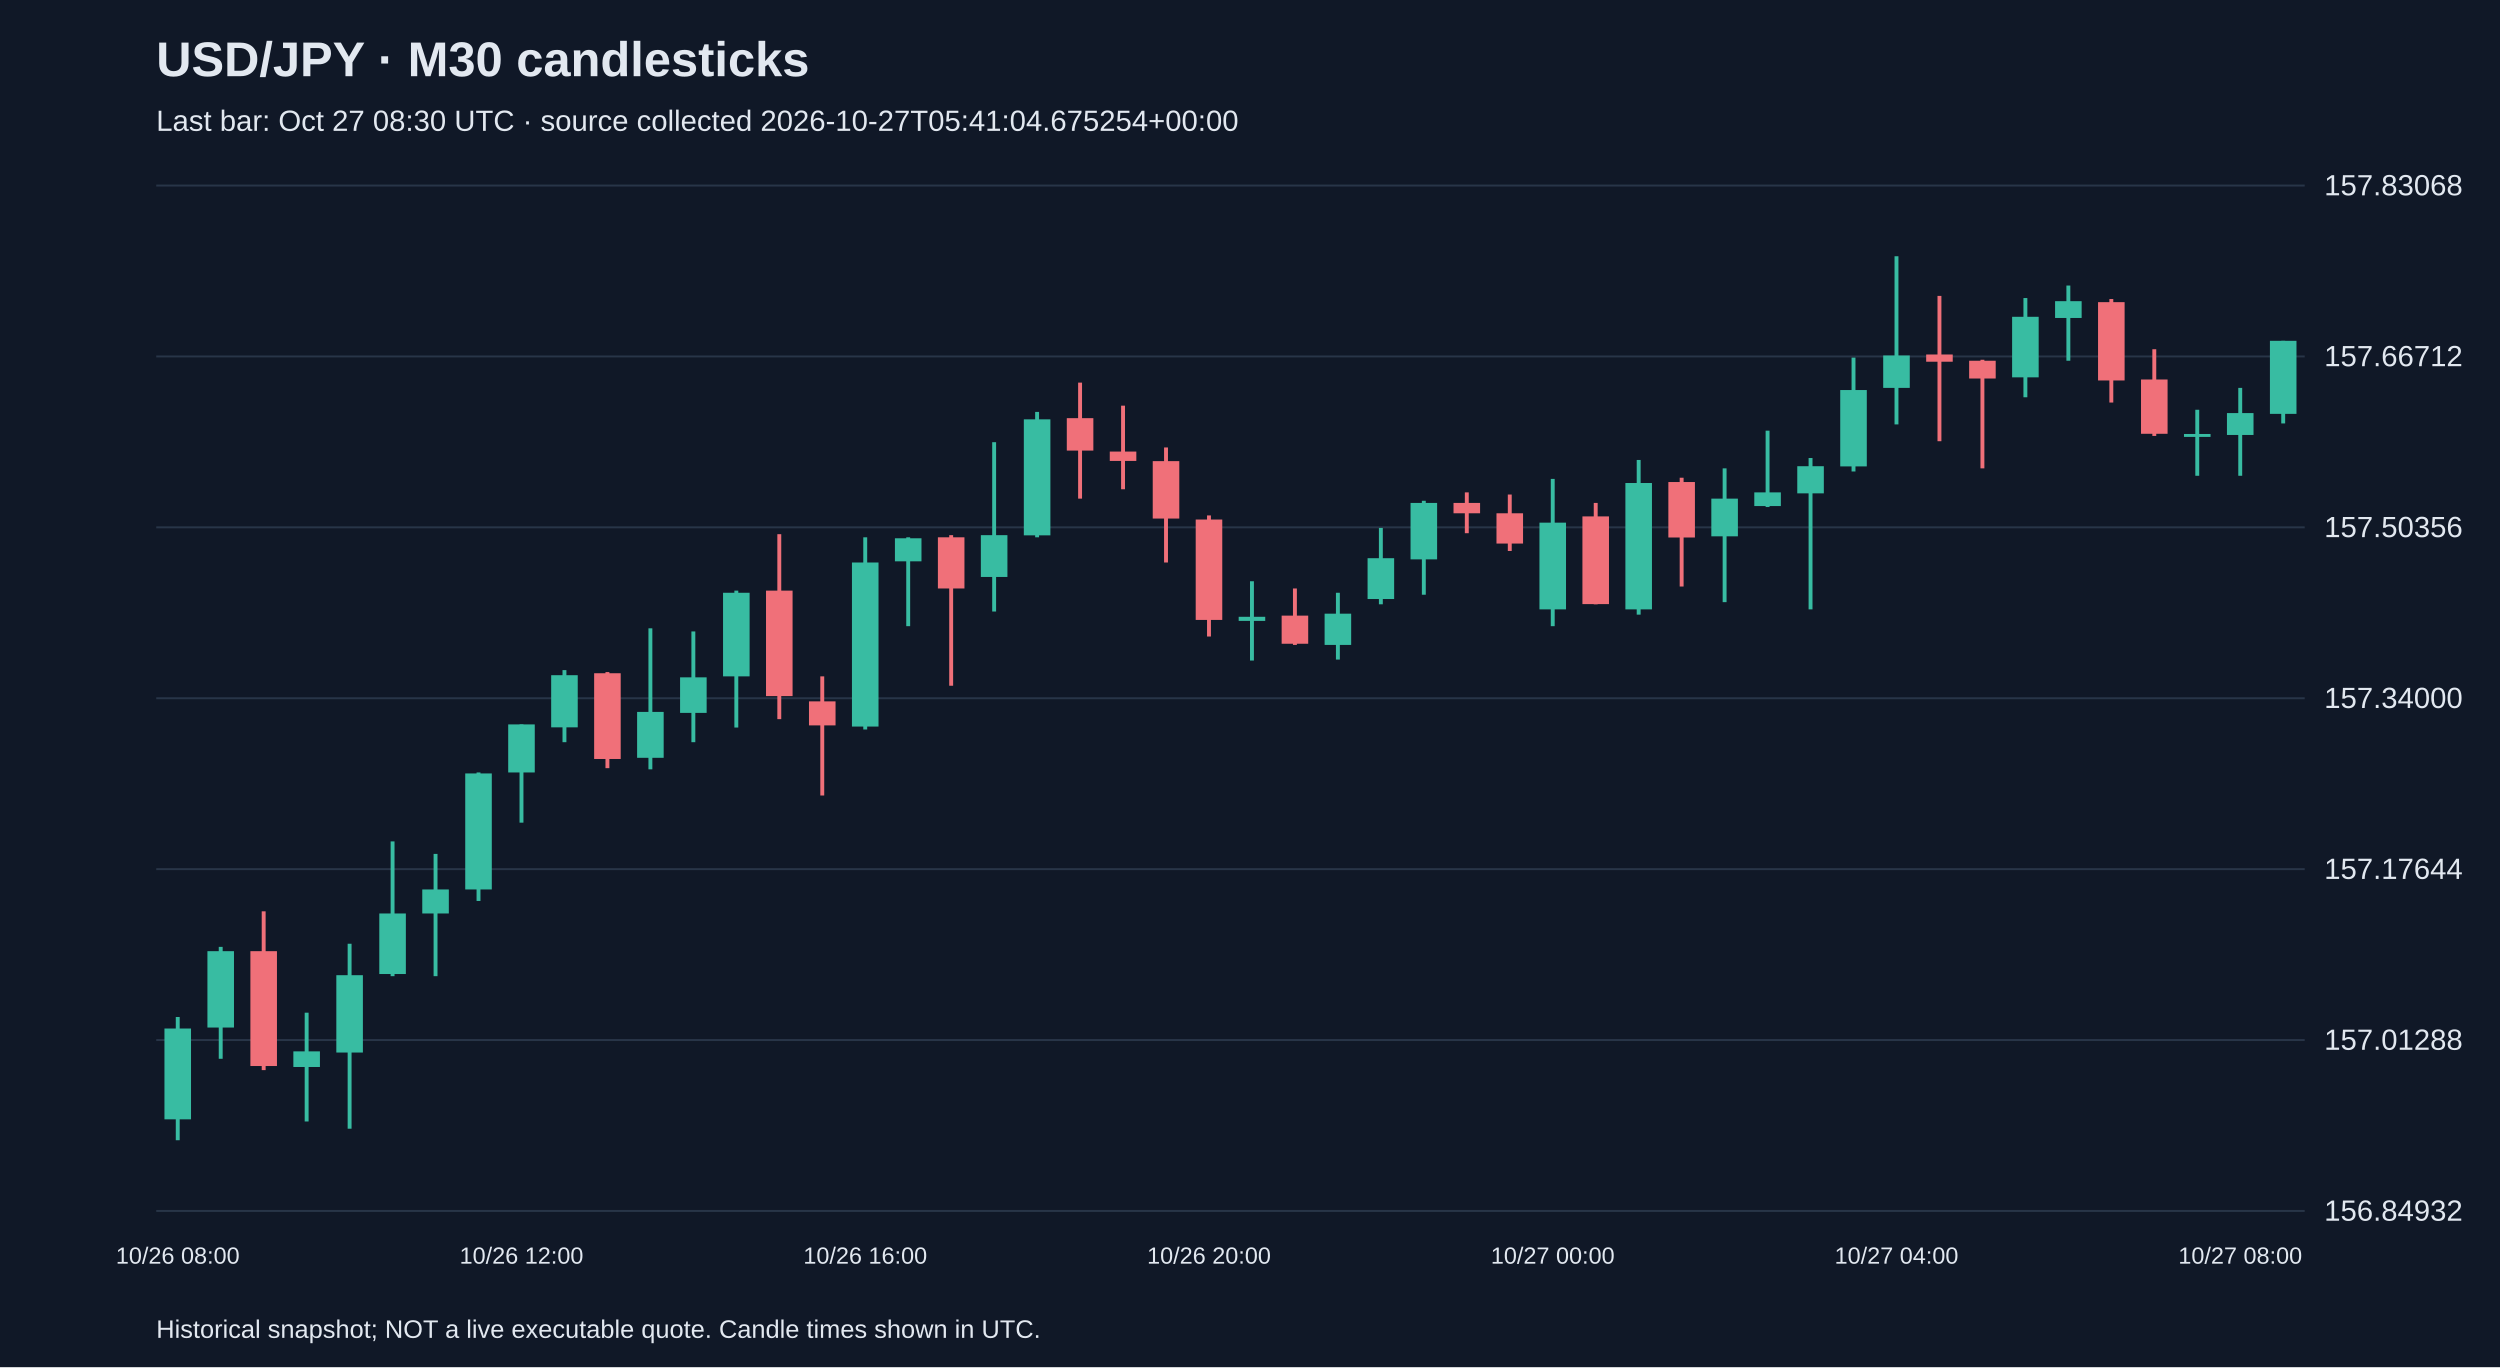
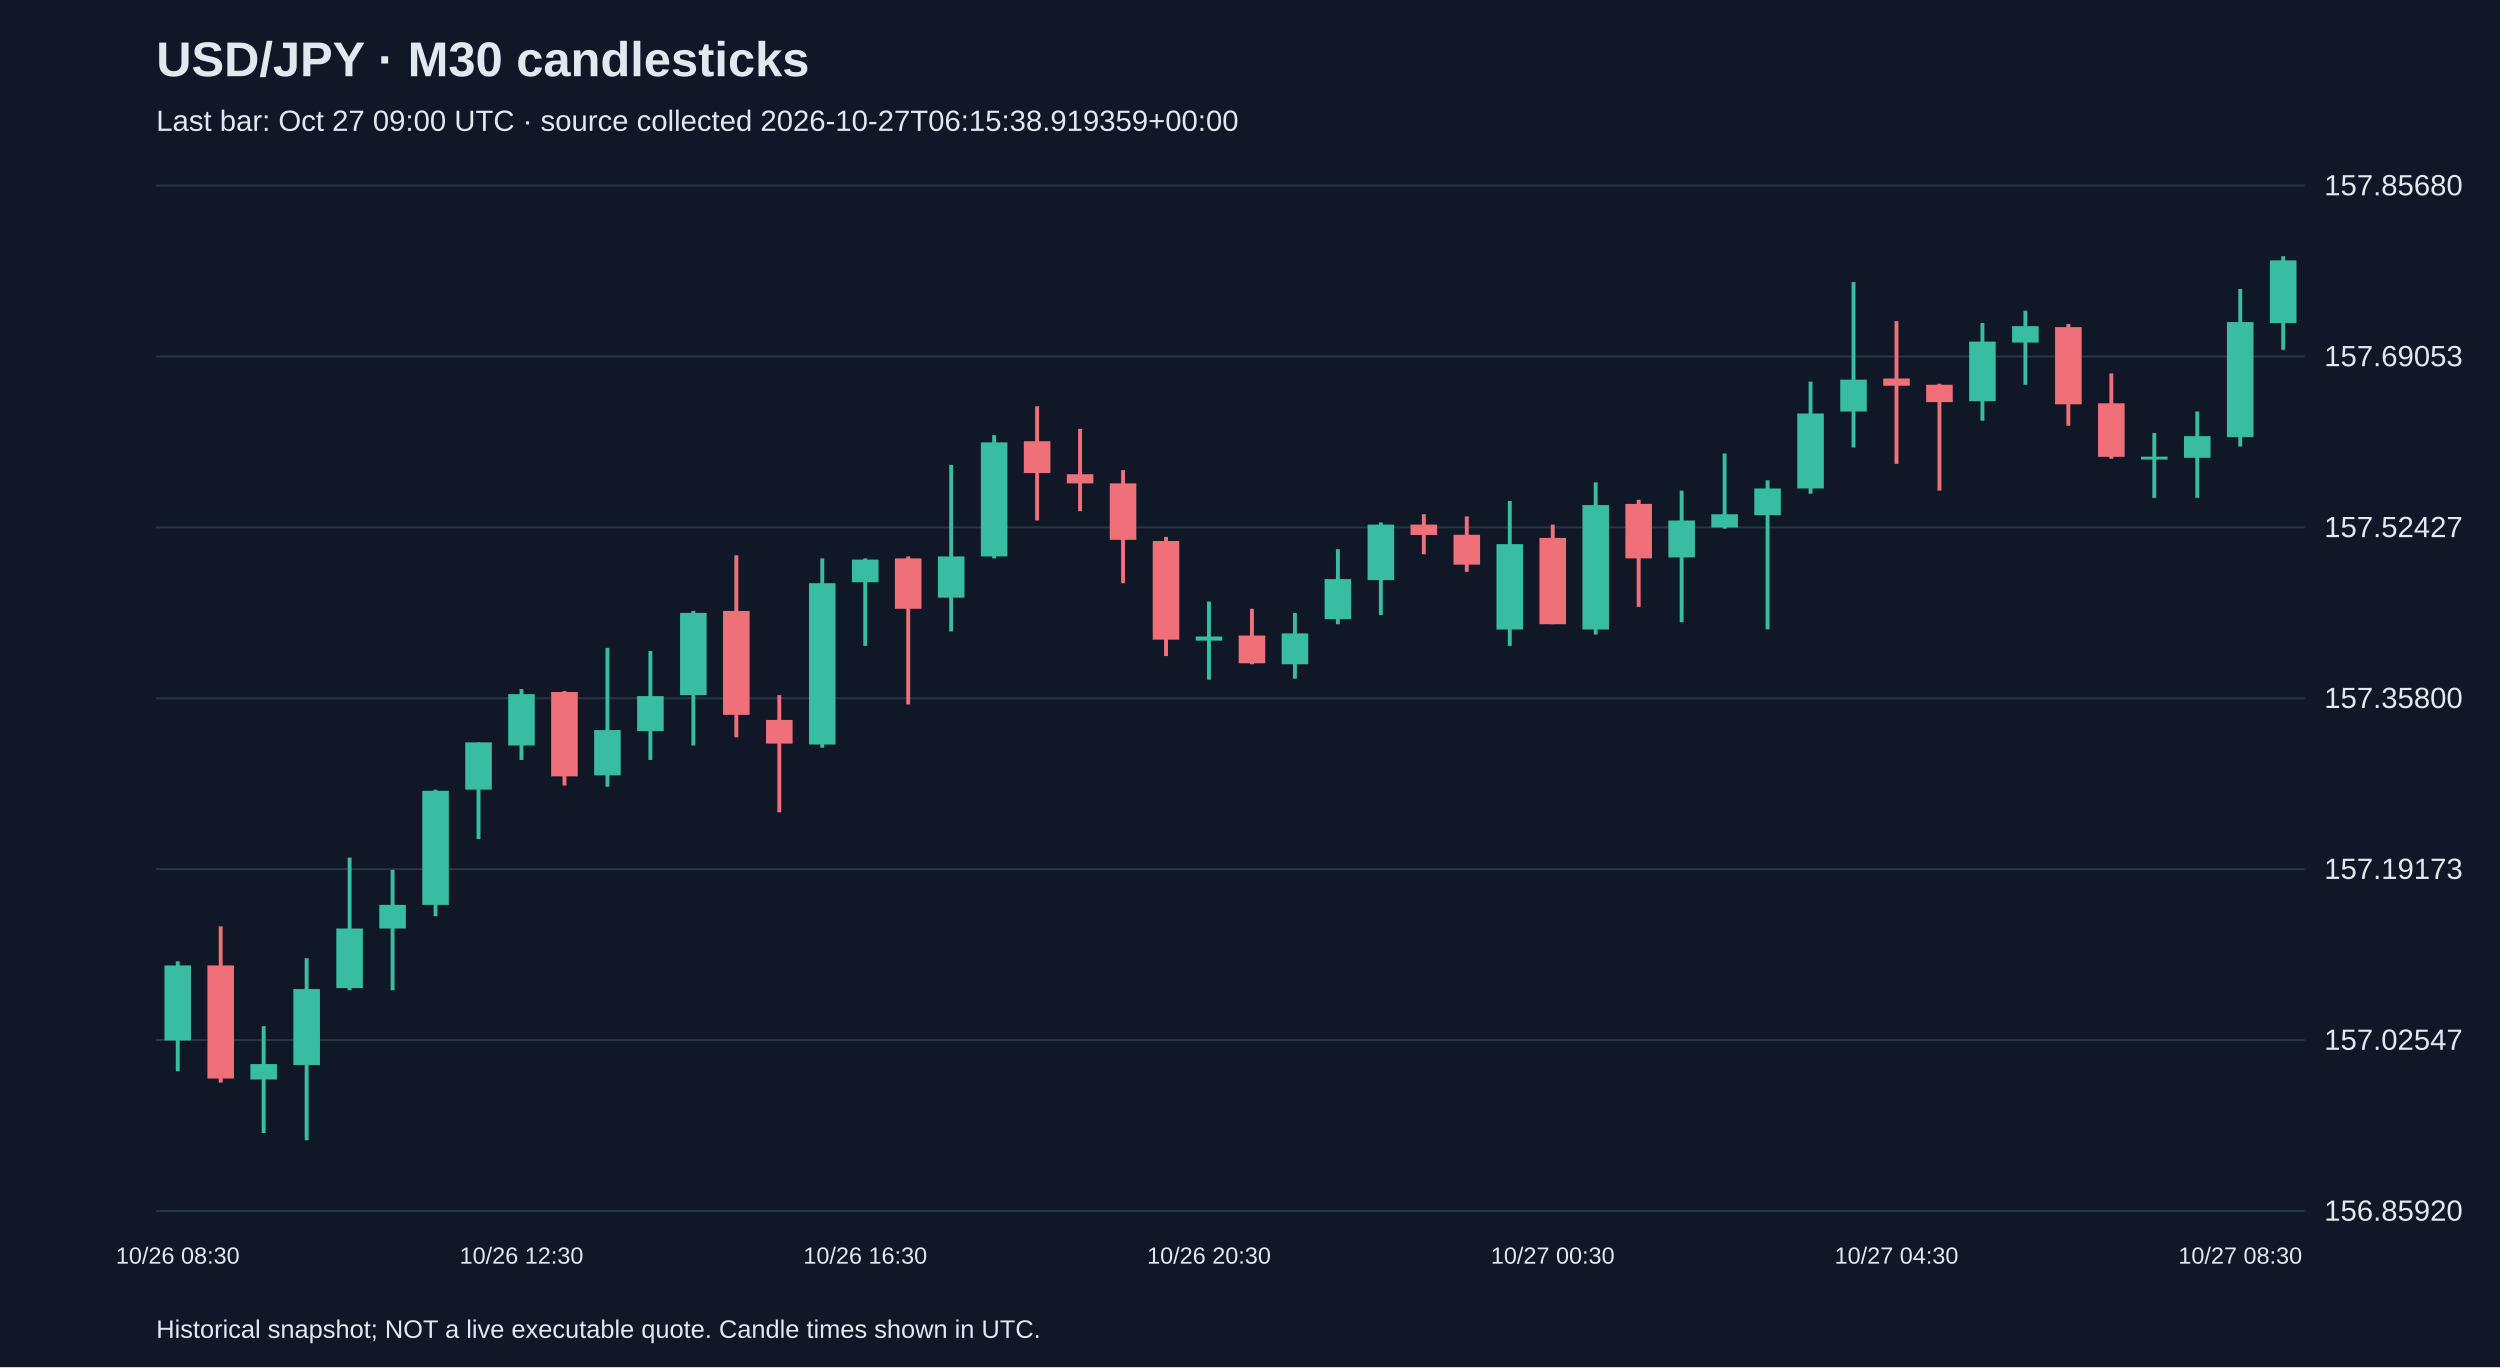
<svg xmlns="http://www.w3.org/2000/svg" viewBox="0 0 1280 700">
  <rect width="100%" height="100%" fill="#101827" />
  <style>text{font-family:Arial,sans-serif;fill:#e2e8f0}</style>
  <text x="80" y="39" font-size="25" font-weight="bold">USD/JPY · M30 candlesticks</text>
-   <text x="80" y="67" font-size="15" fill="#a6b1c5">Last bar: Oct 27 08:30 UTC · source collected 2026-10-27T05:41:04.675254+00:00</text>
+   <text x="80" y="67" font-size="15" fill="#a6b1c5">Last bar: Oct 27 09:00 UTC · source collected 2026-10-27T06:15:38.919359+00:00</text>
  <line x1="80" y1="620.0" x2="1180" y2="620.0" stroke="#283548" />
-   <text x="1190" y="625.0" font-size="15">156.84932</text>
+   <text x="1190" y="625.0" font-size="15">156.85920</text>
  <line x1="80" y1="532.5" x2="1180" y2="532.5" stroke="#283548" />
-   <text x="1190" y="537.5" font-size="15">157.01288</text>
+   <text x="1190" y="537.5" font-size="15">157.02547</text>
  <line x1="80" y1="445.0" x2="1180" y2="445.0" stroke="#283548" />
-   <text x="1190" y="450.0" font-size="15">157.17644</text>
+   <text x="1190" y="450.0" font-size="15">157.19173</text>
  <line x1="80" y1="357.5" x2="1180" y2="357.5" stroke="#283548" />
-   <text x="1190" y="362.5" font-size="15">157.34000</text>
+   <text x="1190" y="362.5" font-size="15">157.35800</text>
  <line x1="80" y1="270.0" x2="1180" y2="270.0" stroke="#283548" />
-   <text x="1190" y="275.0" font-size="15">157.50356</text>
+   <text x="1190" y="275.0" font-size="15">157.52427</text>
  <line x1="80" y1="182.5" x2="1180" y2="182.5" stroke="#283548" />
-   <text x="1190" y="187.5" font-size="15">157.66712</text>
+   <text x="1190" y="187.5" font-size="15">157.69053</text>
  <line x1="80" y1="95.0" x2="1180" y2="95.0" stroke="#283548" />
-   <text x="1190" y="100.0" font-size="15">157.83068</text>
-   <line x1="91.0" y1="520.7" x2="91.0" y2="583.8" stroke="#38bca2" stroke-width="2" />
-   <rect x="84.2" y="526.6" width="13.6" height="46.5" fill="#38bca2" />
-   <text x="91.0" y="647" text-anchor="middle" font-size="12">10/26 08:00</text>
-   <line x1="113.0" y1="484.8" x2="113.0" y2="542.1" stroke="#38bca2" stroke-width="2" />
-   <rect x="106.2" y="487.0" width="13.6" height="39.1" fill="#38bca2" />
-   <line x1="135.0" y1="466.6" x2="135.0" y2="547.9" stroke="#f07079" stroke-width="2" />
-   <rect x="128.2" y="487.0" width="13.6" height="58.8" fill="#f07079" />
-   <line x1="157.0" y1="518.5" x2="157.0" y2="574.2" stroke="#38bca2" stroke-width="2" />
-   <rect x="150.2" y="538.3" width="13.6" height="8.0" fill="#38bca2" />
-   <line x1="179.0" y1="483.2" x2="179.0" y2="577.9" stroke="#38bca2" stroke-width="2" />
-   <rect x="172.2" y="499.3" width="13.6" height="39.6" fill="#38bca2" />
-   <line x1="201.0" y1="430.8" x2="201.0" y2="499.8" stroke="#38bca2" stroke-width="2" />
-   <rect x="194.2" y="467.7" width="13.6" height="31.0" fill="#38bca2" />
-   <line x1="223.0" y1="437.2" x2="223.0" y2="499.8" stroke="#38bca2" stroke-width="2" />
-   <rect x="216.2" y="455.4" width="13.6" height="12.3" fill="#38bca2" />
-   <line x1="245.0" y1="395.5" x2="245.0" y2="461.3" stroke="#38bca2" stroke-width="2" />
-   <rect x="238.2" y="396.0" width="13.6" height="59.4" fill="#38bca2" />
-   <line x1="267.0" y1="370.9" x2="267.0" y2="421.2" stroke="#38bca2" stroke-width="2" />
-   <rect x="260.2" y="370.9" width="13.6" height="24.6" fill="#38bca2" />
-   <text x="267.0" y="647" text-anchor="middle" font-size="12">10/26 12:00</text>
-   <line x1="289.0" y1="343.1" x2="289.0" y2="380.0" stroke="#38bca2" stroke-width="2" />
-   <rect x="282.2" y="345.7" width="13.6" height="26.7" fill="#38bca2" />
-   <line x1="311.0" y1="344.1" x2="311.0" y2="393.3" stroke="#f07079" stroke-width="2" />
-   <rect x="304.2" y="344.7" width="13.6" height="43.9" fill="#f07079" />
-   <line x1="333.0" y1="321.7" x2="333.0" y2="393.9" stroke="#38bca2" stroke-width="2" />
-   <rect x="326.2" y="364.5" width="13.6" height="23.5" fill="#38bca2" />
-   <line x1="355.0" y1="323.3" x2="355.0" y2="380.0" stroke="#38bca2" stroke-width="2" />
-   <rect x="348.2" y="346.8" width="13.6" height="18.2" fill="#38bca2" />
-   <line x1="377.0" y1="302.4" x2="377.0" y2="372.5" stroke="#38bca2" stroke-width="2" />
-   <rect x="370.2" y="303.5" width="13.6" height="42.8" fill="#38bca2" />
-   <line x1="399.0" y1="273.5" x2="399.0" y2="368.2" stroke="#f07079" stroke-width="2" />
-   <rect x="392.2" y="302.4" width="13.6" height="54.0" fill="#f07079" />
-   <line x1="421.0" y1="346.3" x2="421.0" y2="407.3" stroke="#f07079" stroke-width="2" />
-   <rect x="414.2" y="359.1" width="13.6" height="12.3" fill="#f07079" />
-   <line x1="443.0" y1="275.1" x2="443.0" y2="373.5" stroke="#38bca2" stroke-width="2" />
-   <rect x="436.2" y="288.0" width="13.6" height="84.0" fill="#38bca2" />
-   <text x="443.0" y="647" text-anchor="middle" font-size="12">10/26 16:00</text>
-   <line x1="465.0" y1="275.1" x2="465.0" y2="320.6" stroke="#38bca2" stroke-width="2" />
-   <rect x="458.2" y="275.6" width="13.6" height="11.8" fill="#38bca2" />
-   <line x1="487.0" y1="274.0" x2="487.0" y2="351.1" stroke="#f07079" stroke-width="2" />
-   <rect x="480.2" y="275.1" width="13.6" height="26.2" fill="#f07079" />
-   <line x1="509.0" y1="226.4" x2="509.0" y2="313.1" stroke="#38bca2" stroke-width="2" />
-   <rect x="502.2" y="274.0" width="13.6" height="21.4" fill="#38bca2" />
-   <line x1="531.0" y1="210.9" x2="531.0" y2="275.1" stroke="#38bca2" stroke-width="2" />
-   <rect x="524.2" y="214.7" width="13.6" height="59.4" fill="#38bca2" />
-   <line x1="553.0" y1="195.9" x2="553.0" y2="255.3" stroke="#f07079" stroke-width="2" />
-   <rect x="546.2" y="214.1" width="13.6" height="16.6" fill="#f07079" />
-   <line x1="575.0" y1="207.7" x2="575.0" y2="250.5" stroke="#f07079" stroke-width="2" />
-   <rect x="568.2" y="231.2" width="13.6" height="4.8" fill="#f07079" />
-   <line x1="597.0" y1="229.1" x2="597.0" y2="288.0" stroke="#f07079" stroke-width="2" />
-   <rect x="590.2" y="236.1" width="13.6" height="29.4" fill="#f07079" />
-   <line x1="619.0" y1="263.9" x2="619.0" y2="325.9" stroke="#f07079" stroke-width="2" />
-   <rect x="612.2" y="266.0" width="13.6" height="51.4" fill="#f07079" />
-   <text x="619.0" y="647" text-anchor="middle" font-size="12">10/26 20:00</text>
-   <line x1="641.0" y1="297.6" x2="641.0" y2="338.2" stroke="#38bca2" stroke-width="2" />
-   <rect x="634.2" y="315.8" width="13.6" height="2.1" fill="#38bca2" />
-   <line x1="663.0" y1="301.3" x2="663.0" y2="330.2" stroke="#f07079" stroke-width="2" />
-   <rect x="656.2" y="315.2" width="13.6" height="14.4" fill="#f07079" />
-   <line x1="685.0" y1="303.5" x2="685.0" y2="337.7" stroke="#38bca2" stroke-width="2" />
-   <rect x="678.2" y="314.2" width="13.6" height="16.0" fill="#38bca2" />
-   <line x1="707.0" y1="270.3" x2="707.0" y2="309.4" stroke="#38bca2" stroke-width="2" />
-   <rect x="700.2" y="285.8" width="13.6" height="20.9" fill="#38bca2" />
-   <line x1="729.0" y1="256.4" x2="729.0" y2="304.5" stroke="#38bca2" stroke-width="2" />
-   <rect x="722.2" y="257.5" width="13.6" height="28.9" fill="#38bca2" />
-   <line x1="751.0" y1="252.1" x2="751.0" y2="273.0" stroke="#f07079" stroke-width="2" />
-   <rect x="744.2" y="257.5" width="13.6" height="5.3" fill="#f07079" />
-   <line x1="773.0" y1="253.2" x2="773.0" y2="282.1" stroke="#f07079" stroke-width="2" />
-   <rect x="766.2" y="262.8" width="13.6" height="15.5" fill="#f07079" />
-   <line x1="795.0" y1="245.2" x2="795.0" y2="320.6" stroke="#38bca2" stroke-width="2" />
-   <rect x="788.2" y="267.6" width="13.6" height="44.4" fill="#38bca2" />
-   <text x="795.0" y="647" text-anchor="middle" font-size="12">10/27 00:00</text>
-   <line x1="817.0" y1="257.5" x2="817.0" y2="309.4" stroke="#f07079" stroke-width="2" />
-   <rect x="810.2" y="264.4" width="13.6" height="44.9" fill="#f07079" />
-   <line x1="839.0" y1="235.5" x2="839.0" y2="314.7" stroke="#38bca2" stroke-width="2" />
-   <rect x="832.2" y="247.3" width="13.6" height="64.7" fill="#38bca2" />
-   <line x1="861.0" y1="244.6" x2="861.0" y2="300.3" stroke="#f07079" stroke-width="2" />
-   <rect x="854.2" y="246.8" width="13.6" height="28.4" fill="#f07079" />
-   <line x1="883.0" y1="239.8" x2="883.0" y2="308.3" stroke="#38bca2" stroke-width="2" />
-   <rect x="876.2" y="255.3" width="13.6" height="19.3" fill="#38bca2" />
-   <line x1="905.0" y1="220.5" x2="905.0" y2="259.6" stroke="#38bca2" stroke-width="2" />
-   <rect x="898.2" y="252.1" width="13.6" height="7.0" fill="#38bca2" />
-   <line x1="927.0" y1="234.5" x2="927.0" y2="312.0" stroke="#38bca2" stroke-width="2" />
-   <rect x="920.2" y="238.7" width="13.6" height="13.9" fill="#38bca2" />
-   <line x1="949.0" y1="183.1" x2="949.0" y2="241.4" stroke="#38bca2" stroke-width="2" />
-   <rect x="942.2" y="199.7" width="13.6" height="39.1" fill="#38bca2" />
-   <line x1="971.0" y1="131.2" x2="971.0" y2="217.3" stroke="#38bca2" stroke-width="2" />
-   <rect x="964.2" y="182.0" width="13.6" height="16.6" fill="#38bca2" />
-   <text x="971.0" y="647" text-anchor="middle" font-size="12">10/27 04:00</text>
-   <line x1="993.0" y1="151.5" x2="993.0" y2="225.9" stroke="#f07079" stroke-width="2" />
-   <rect x="986.2" y="181.5" width="13.6" height="3.7" fill="#f07079" />
-   <line x1="1015.0" y1="184.2" x2="1015.0" y2="239.8" stroke="#f07079" stroke-width="2" />
-   <rect x="1008.2" y="184.7" width="13.6" height="9.1" fill="#f07079" />
-   <line x1="1037.0" y1="152.6" x2="1037.0" y2="203.4" stroke="#38bca2" stroke-width="2" />
-   <rect x="1030.2" y="162.2" width="13.6" height="31.0" fill="#38bca2" />
-   <line x1="1059.0" y1="146.2" x2="1059.0" y2="184.7" stroke="#38bca2" stroke-width="2" />
-   <rect x="1052.2" y="154.2" width="13.6" height="8.6" fill="#38bca2" />
-   <line x1="1081.0" y1="153.1" x2="1081.0" y2="206.1" stroke="#f07079" stroke-width="2" />
-   <rect x="1074.2" y="154.7" width="13.6" height="40.1" fill="#f07079" />
-   <line x1="1103.0" y1="178.8" x2="1103.0" y2="223.2" stroke="#f07079" stroke-width="2" />
-   <rect x="1096.2" y="194.3" width="13.6" height="27.8" fill="#f07079" />
-   <line x1="1125.0" y1="209.8" x2="1125.0" y2="243.6" stroke="#38bca2" stroke-width="2" />
-   <rect x="1118.2" y="222.2" width="13.6" height="1.5" fill="#38bca2" />
-   <line x1="1147.0" y1="198.6" x2="1147.0" y2="243.6" stroke="#38bca2" stroke-width="2" />
-   <rect x="1140.2" y="211.5" width="13.6" height="11.2" fill="#38bca2" />
-   <text x="1147.0" y="647" text-anchor="middle" font-size="12">10/27 08:00</text>
-   <line x1="1169.0" y1="174.5" x2="1169.0" y2="216.8" stroke="#38bca2" stroke-width="2" />
-   <rect x="1162.2" y="174.5" width="13.6" height="37.4" fill="#38bca2" />
+   <text x="1190" y="100.0" font-size="15">157.85680</text>
+   <line x1="91.0" y1="492.2" x2="91.0" y2="548.5" stroke="#38bca2" stroke-width="2" />
+   <rect x="84.2" y="494.3" width="13.6" height="38.4" fill="#38bca2" />
+   <text x="91.0" y="647" text-anchor="middle" font-size="12">10/26 08:30</text>
+   <line x1="113.0" y1="474.3" x2="113.0" y2="554.3" stroke="#f07079" stroke-width="2" />
+   <rect x="106.2" y="494.3" width="13.6" height="57.9" fill="#f07079" />
+   <line x1="135.0" y1="525.4" x2="135.0" y2="580.1" stroke="#38bca2" stroke-width="2" />
+   <rect x="128.2" y="544.8" width="13.6" height="7.9" fill="#38bca2" />
+   <line x1="157.0" y1="490.6" x2="157.0" y2="583.8" stroke="#38bca2" stroke-width="2" />
+   <rect x="150.2" y="506.4" width="13.6" height="38.9" fill="#38bca2" />
+   <line x1="179.0" y1="439.1" x2="179.0" y2="507.0" stroke="#38bca2" stroke-width="2" />
+   <rect x="172.2" y="475.4" width="13.6" height="30.5" fill="#38bca2" />
+   <line x1="201.0" y1="445.4" x2="201.0" y2="507.0" stroke="#38bca2" stroke-width="2" />
+   <rect x="194.2" y="463.3" width="13.6" height="12.1" fill="#38bca2" />
+   <line x1="223.0" y1="404.3" x2="223.0" y2="469.1" stroke="#38bca2" stroke-width="2" />
+   <rect x="216.2" y="404.9" width="13.6" height="58.4" fill="#38bca2" />
+   <line x1="245.0" y1="380.1" x2="245.0" y2="429.6" stroke="#38bca2" stroke-width="2" />
+   <rect x="238.2" y="380.1" width="13.6" height="24.2" fill="#38bca2" />
+   <line x1="267.0" y1="352.8" x2="267.0" y2="389.1" stroke="#38bca2" stroke-width="2" />
+   <rect x="260.2" y="355.4" width="13.6" height="26.3" fill="#38bca2" />
+   <text x="267.0" y="647" text-anchor="middle" font-size="12">10/26 12:30</text>
+   <line x1="289.0" y1="353.8" x2="289.0" y2="402.2" stroke="#f07079" stroke-width="2" />
+   <rect x="282.2" y="354.3" width="13.6" height="43.2" fill="#f07079" />
+   <line x1="311.0" y1="331.7" x2="311.0" y2="402.8" stroke="#38bca2" stroke-width="2" />
+   <rect x="304.2" y="373.8" width="13.6" height="23.2" fill="#38bca2" />
+   <line x1="333.0" y1="333.3" x2="333.0" y2="389.1" stroke="#38bca2" stroke-width="2" />
+   <rect x="326.2" y="356.4" width="13.6" height="17.9" fill="#38bca2" />
+   <line x1="355.0" y1="312.8" x2="355.0" y2="381.7" stroke="#38bca2" stroke-width="2" />
+   <rect x="348.2" y="313.8" width="13.6" height="42.1" fill="#38bca2" />
+   <line x1="377.0" y1="284.3" x2="377.0" y2="377.5" stroke="#f07079" stroke-width="2" />
+   <rect x="370.2" y="312.8" width="13.6" height="53.2" fill="#f07079" />
+   <line x1="399.0" y1="355.9" x2="399.0" y2="415.9" stroke="#f07079" stroke-width="2" />
+   <rect x="392.2" y="368.6" width="13.6" height="12.1" fill="#f07079" />
+   <line x1="421.0" y1="285.9" x2="421.0" y2="382.8" stroke="#38bca2" stroke-width="2" />
+   <rect x="414.2" y="298.6" width="13.6" height="82.6" fill="#38bca2" />
+   <line x1="443.0" y1="285.9" x2="443.0" y2="330.7" stroke="#38bca2" stroke-width="2" />
+   <rect x="436.2" y="286.5" width="13.6" height="11.6" fill="#38bca2" />
+   <text x="443.0" y="647" text-anchor="middle" font-size="12">10/26 16:30</text>
+   <line x1="465.0" y1="284.9" x2="465.0" y2="360.7" stroke="#f07079" stroke-width="2" />
+   <rect x="458.2" y="285.9" width="13.6" height="25.8" fill="#f07079" />
+   <line x1="487.0" y1="238.0" x2="487.0" y2="323.3" stroke="#38bca2" stroke-width="2" />
+   <rect x="480.2" y="284.9" width="13.6" height="21.1" fill="#38bca2" />
+   <line x1="509.0" y1="222.8" x2="509.0" y2="285.9" stroke="#38bca2" stroke-width="2" />
+   <rect x="502.2" y="226.5" width="13.6" height="58.4" fill="#38bca2" />
+   <line x1="531.0" y1="208.0" x2="531.0" y2="266.5" stroke="#f07079" stroke-width="2" />
+   <rect x="524.2" y="225.9" width="13.6" height="16.3" fill="#f07079" />
+   <line x1="553.0" y1="219.6" x2="553.0" y2="261.7" stroke="#f07079" stroke-width="2" />
+   <rect x="546.2" y="242.8" width="13.6" height="4.7" fill="#f07079" />
+   <line x1="575.0" y1="240.7" x2="575.0" y2="298.6" stroke="#f07079" stroke-width="2" />
+   <rect x="568.2" y="247.5" width="13.6" height="28.9" fill="#f07079" />
+   <line x1="597.0" y1="274.9" x2="597.0" y2="335.9" stroke="#f07079" stroke-width="2" />
+   <rect x="590.2" y="277.0" width="13.6" height="50.5" fill="#f07079" />
+   <line x1="619.0" y1="308.0" x2="619.0" y2="348.0" stroke="#38bca2" stroke-width="2" />
+   <rect x="612.2" y="325.9" width="13.6" height="2.1" fill="#38bca2" />
+   <text x="619.0" y="647" text-anchor="middle" font-size="12">10/26 20:30</text>
+   <line x1="641.0" y1="311.7" x2="641.0" y2="340.1" stroke="#f07079" stroke-width="2" />
+   <rect x="634.2" y="325.4" width="13.6" height="14.2" fill="#f07079" />
+   <line x1="663.0" y1="313.8" x2="663.0" y2="347.5" stroke="#38bca2" stroke-width="2" />
+   <rect x="656.2" y="324.3" width="13.6" height="15.8" fill="#38bca2" />
+   <line x1="685.0" y1="281.2" x2="685.0" y2="319.6" stroke="#38bca2" stroke-width="2" />
+   <rect x="678.2" y="296.5" width="13.6" height="20.5" fill="#38bca2" />
+   <line x1="707.0" y1="267.5" x2="707.0" y2="314.9" stroke="#38bca2" stroke-width="2" />
+   <rect x="700.2" y="268.6" width="13.6" height="28.4" fill="#38bca2" />
+   <line x1="729.0" y1="263.3" x2="729.0" y2="283.8" stroke="#f07079" stroke-width="2" />
+   <rect x="722.2" y="268.6" width="13.6" height="5.3" fill="#f07079" />
+   <line x1="751.0" y1="264.4" x2="751.0" y2="292.8" stroke="#f07079" stroke-width="2" />
+   <rect x="744.2" y="273.8" width="13.6" height="15.3" fill="#f07079" />
+   <line x1="773.0" y1="256.5" x2="773.0" y2="330.7" stroke="#38bca2" stroke-width="2" />
+   <rect x="766.2" y="278.6" width="13.6" height="43.7" fill="#38bca2" />
+   <line x1="795.0" y1="268.6" x2="795.0" y2="319.6" stroke="#f07079" stroke-width="2" />
+   <rect x="788.2" y="275.4" width="13.6" height="44.2" fill="#f07079" />
+   <text x="795.0" y="647" text-anchor="middle" font-size="12">10/27 00:30</text>
+   <line x1="817.0" y1="247.0" x2="817.0" y2="324.9" stroke="#38bca2" stroke-width="2" />
+   <rect x="810.2" y="258.6" width="13.6" height="63.7" fill="#38bca2" />
+   <line x1="839.0" y1="255.9" x2="839.0" y2="310.7" stroke="#f07079" stroke-width="2" />
+   <rect x="832.2" y="258.0" width="13.6" height="27.9" fill="#f07079" />
+   <line x1="861.0" y1="251.2" x2="861.0" y2="318.6" stroke="#38bca2" stroke-width="2" />
+   <rect x="854.2" y="266.5" width="13.6" height="18.9" fill="#38bca2" />
+   <line x1="883.0" y1="232.2" x2="883.0" y2="270.7" stroke="#38bca2" stroke-width="2" />
+   <rect x="876.2" y="263.3" width="13.6" height="6.8" fill="#38bca2" />
+   <line x1="905.0" y1="245.9" x2="905.0" y2="322.2" stroke="#38bca2" stroke-width="2" />
+   <rect x="898.2" y="250.1" width="13.6" height="13.7" fill="#38bca2" />
+   <line x1="927.0" y1="195.4" x2="927.0" y2="252.8" stroke="#38bca2" stroke-width="2" />
+   <rect x="920.2" y="211.7" width="13.6" height="38.4" fill="#38bca2" />
+   <line x1="949.0" y1="144.4" x2="949.0" y2="229.1" stroke="#38bca2" stroke-width="2" />
+   <rect x="942.2" y="194.4" width="13.6" height="16.3" fill="#38bca2" />
+   <line x1="971.0" y1="164.4" x2="971.0" y2="237.5" stroke="#f07079" stroke-width="2" />
+   <rect x="964.2" y="193.8" width="13.6" height="3.7" fill="#f07079" />
+   <text x="971.0" y="647" text-anchor="middle" font-size="12">10/27 04:30</text>
+   <line x1="993.0" y1="196.5" x2="993.0" y2="251.2" stroke="#f07079" stroke-width="2" />
+   <rect x="986.2" y="197.0" width="13.6" height="8.9" fill="#f07079" />
+   <line x1="1015.0" y1="165.4" x2="1015.0" y2="215.4" stroke="#38bca2" stroke-width="2" />
+   <rect x="1008.2" y="174.9" width="13.6" height="30.5" fill="#38bca2" />
+   <line x1="1037.0" y1="159.1" x2="1037.0" y2="197.0" stroke="#38bca2" stroke-width="2" />
+   <rect x="1030.2" y="167.0" width="13.6" height="8.4" fill="#38bca2" />
+   <line x1="1059.0" y1="165.9" x2="1059.0" y2="218.0" stroke="#f07079" stroke-width="2" />
+   <rect x="1052.2" y="167.5" width="13.6" height="39.5" fill="#f07079" />
+   <line x1="1081.0" y1="191.2" x2="1081.0" y2="234.9" stroke="#f07079" stroke-width="2" />
+   <rect x="1074.2" y="206.5" width="13.6" height="27.4" fill="#f07079" />
+   <line x1="1103.0" y1="221.7" x2="1103.0" y2="254.9" stroke="#38bca2" stroke-width="2" />
+   <rect x="1096.2" y="233.8" width="13.6" height="1.5" fill="#38bca2" />
+   <line x1="1125.0" y1="210.7" x2="1125.0" y2="254.9" stroke="#38bca2" stroke-width="2" />
+   <rect x="1118.2" y="223.3" width="13.6" height="11.1" fill="#38bca2" />
+   <line x1="1147.0" y1="148.0" x2="1147.0" y2="228.6" stroke="#38bca2" stroke-width="2" />
+   <rect x="1140.2" y="164.9" width="13.6" height="58.9" fill="#38bca2" />
+   <text x="1147.0" y="647" text-anchor="middle" font-size="12">10/27 08:30</text>
+   <line x1="1169.0" y1="131.2" x2="1169.0" y2="179.1" stroke="#38bca2" stroke-width="2" />
+   <rect x="1162.2" y="133.3" width="13.6" height="32.1" fill="#38bca2" />
  <text x="80" y="685" font-size="13">Historical snapshot; NOT a live executable quote. Candle times shown in UTC.</text>
</svg>
